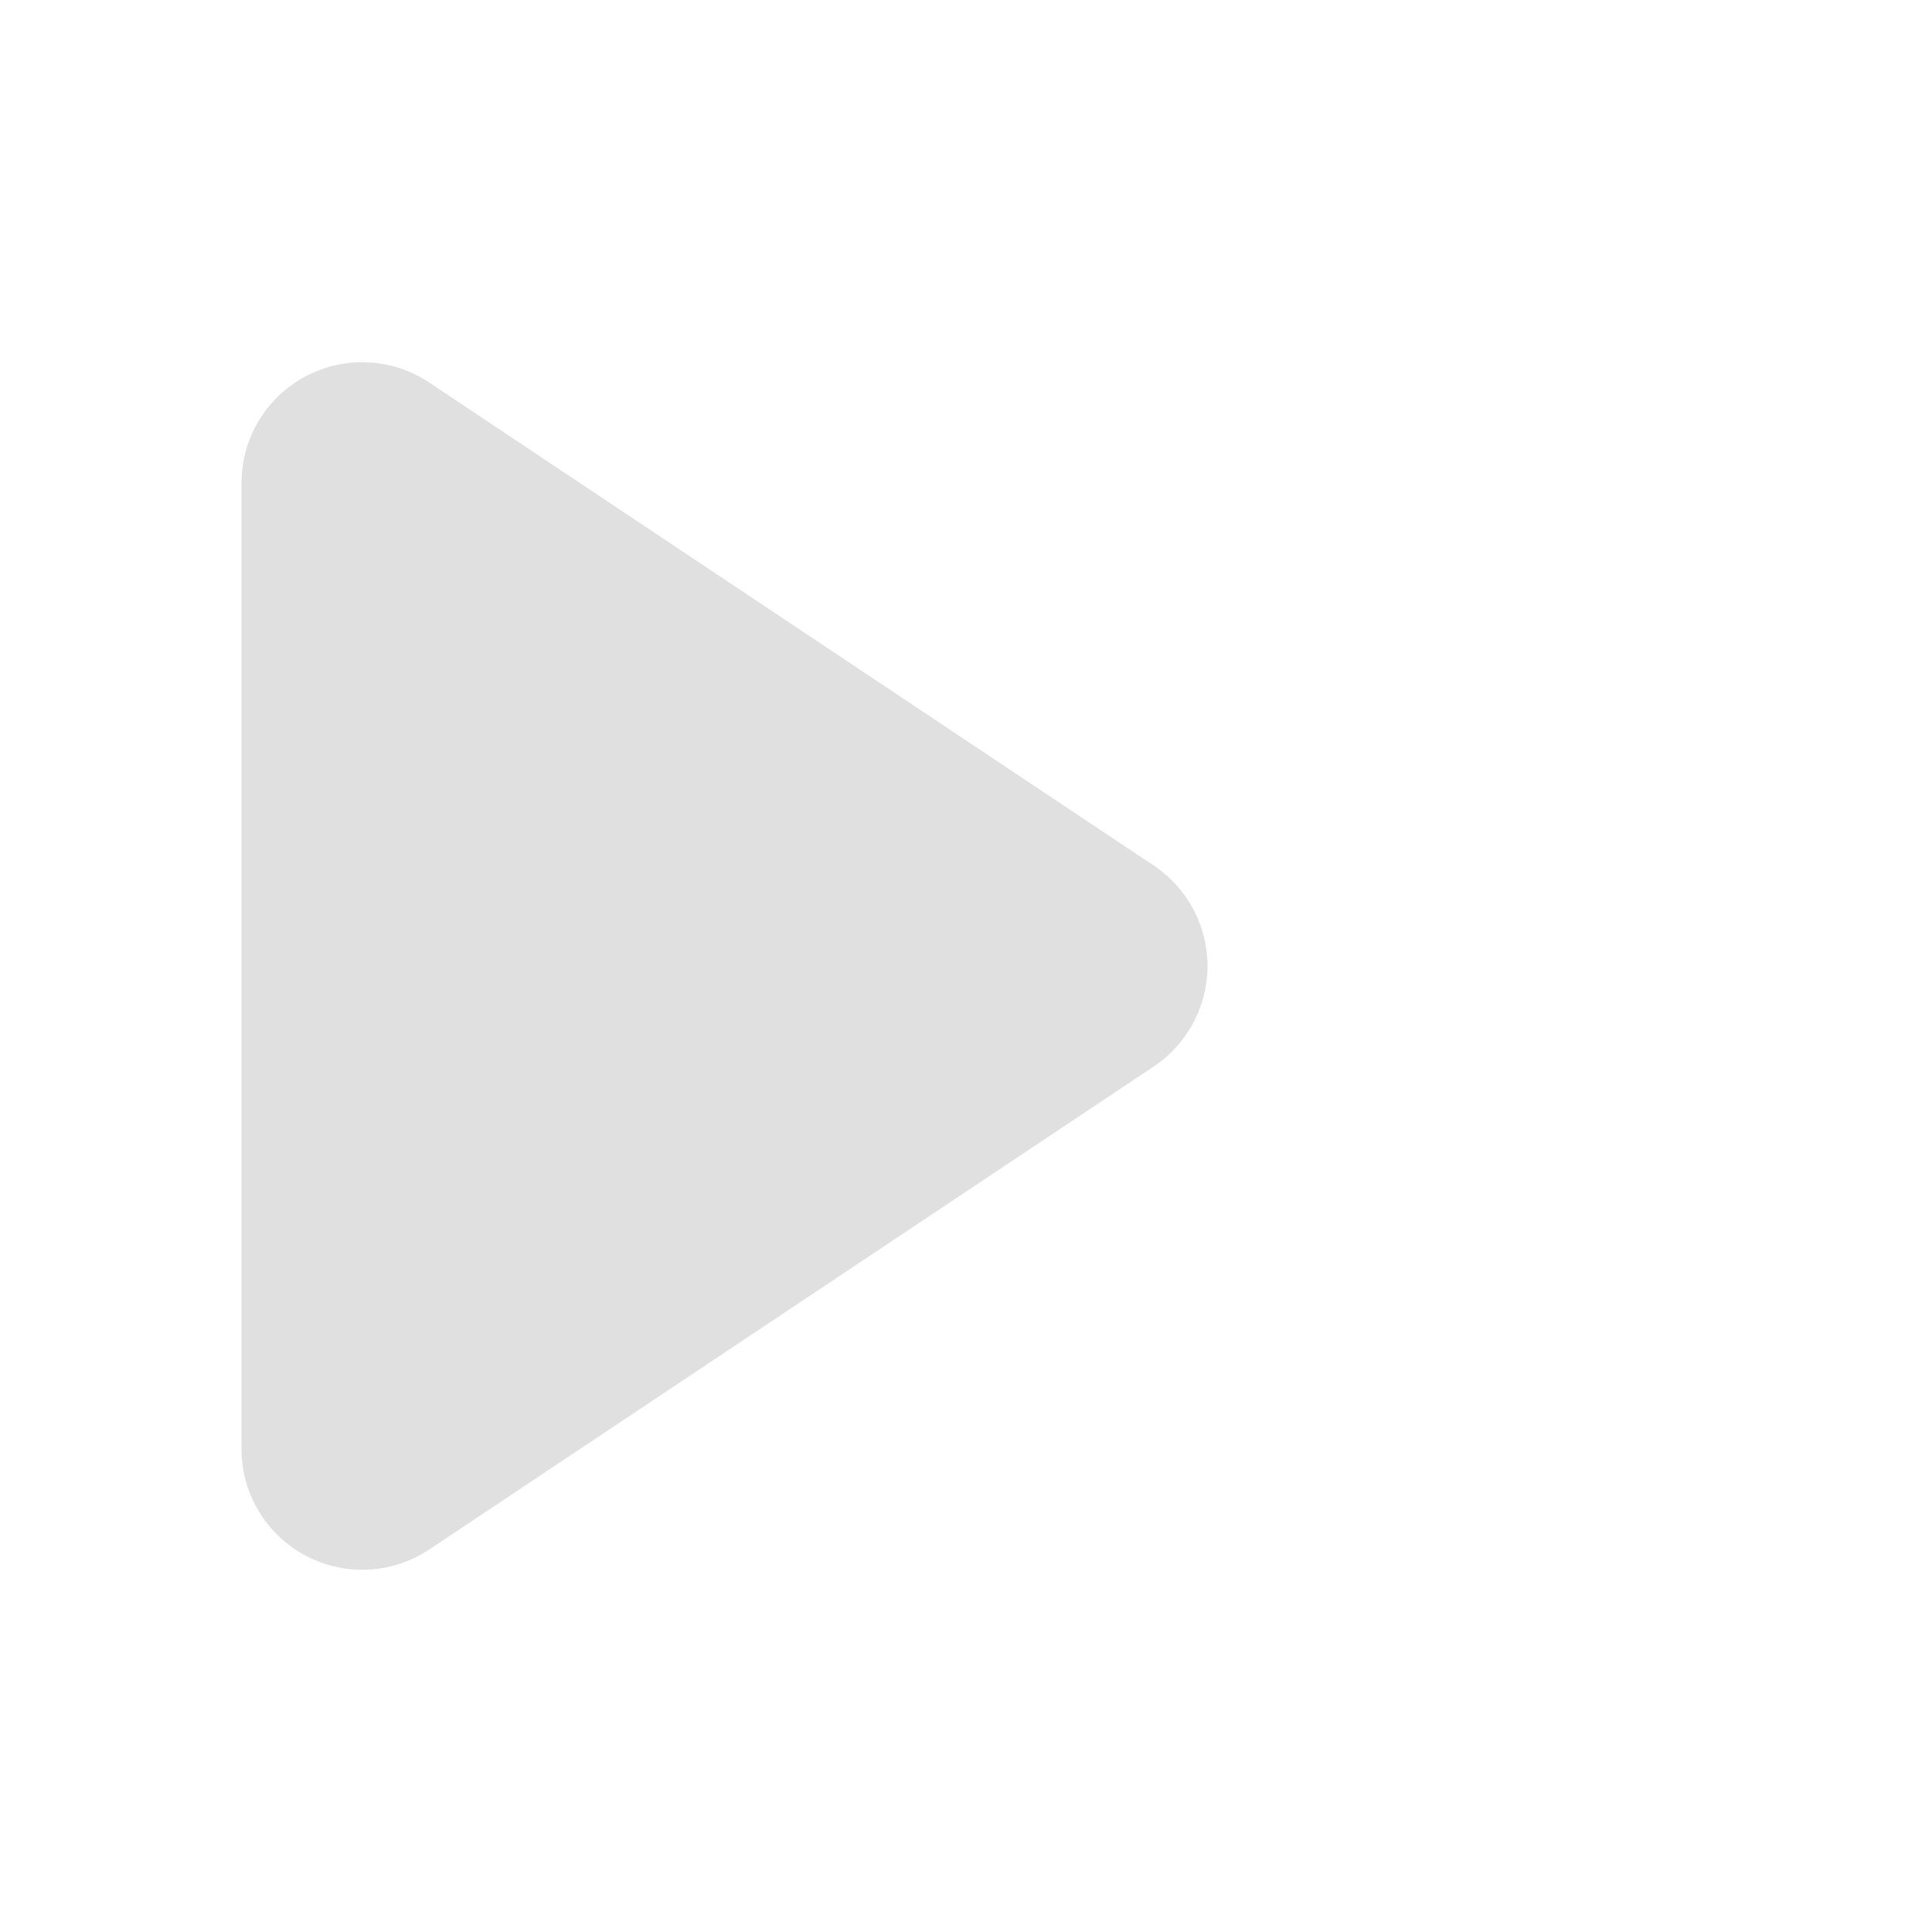
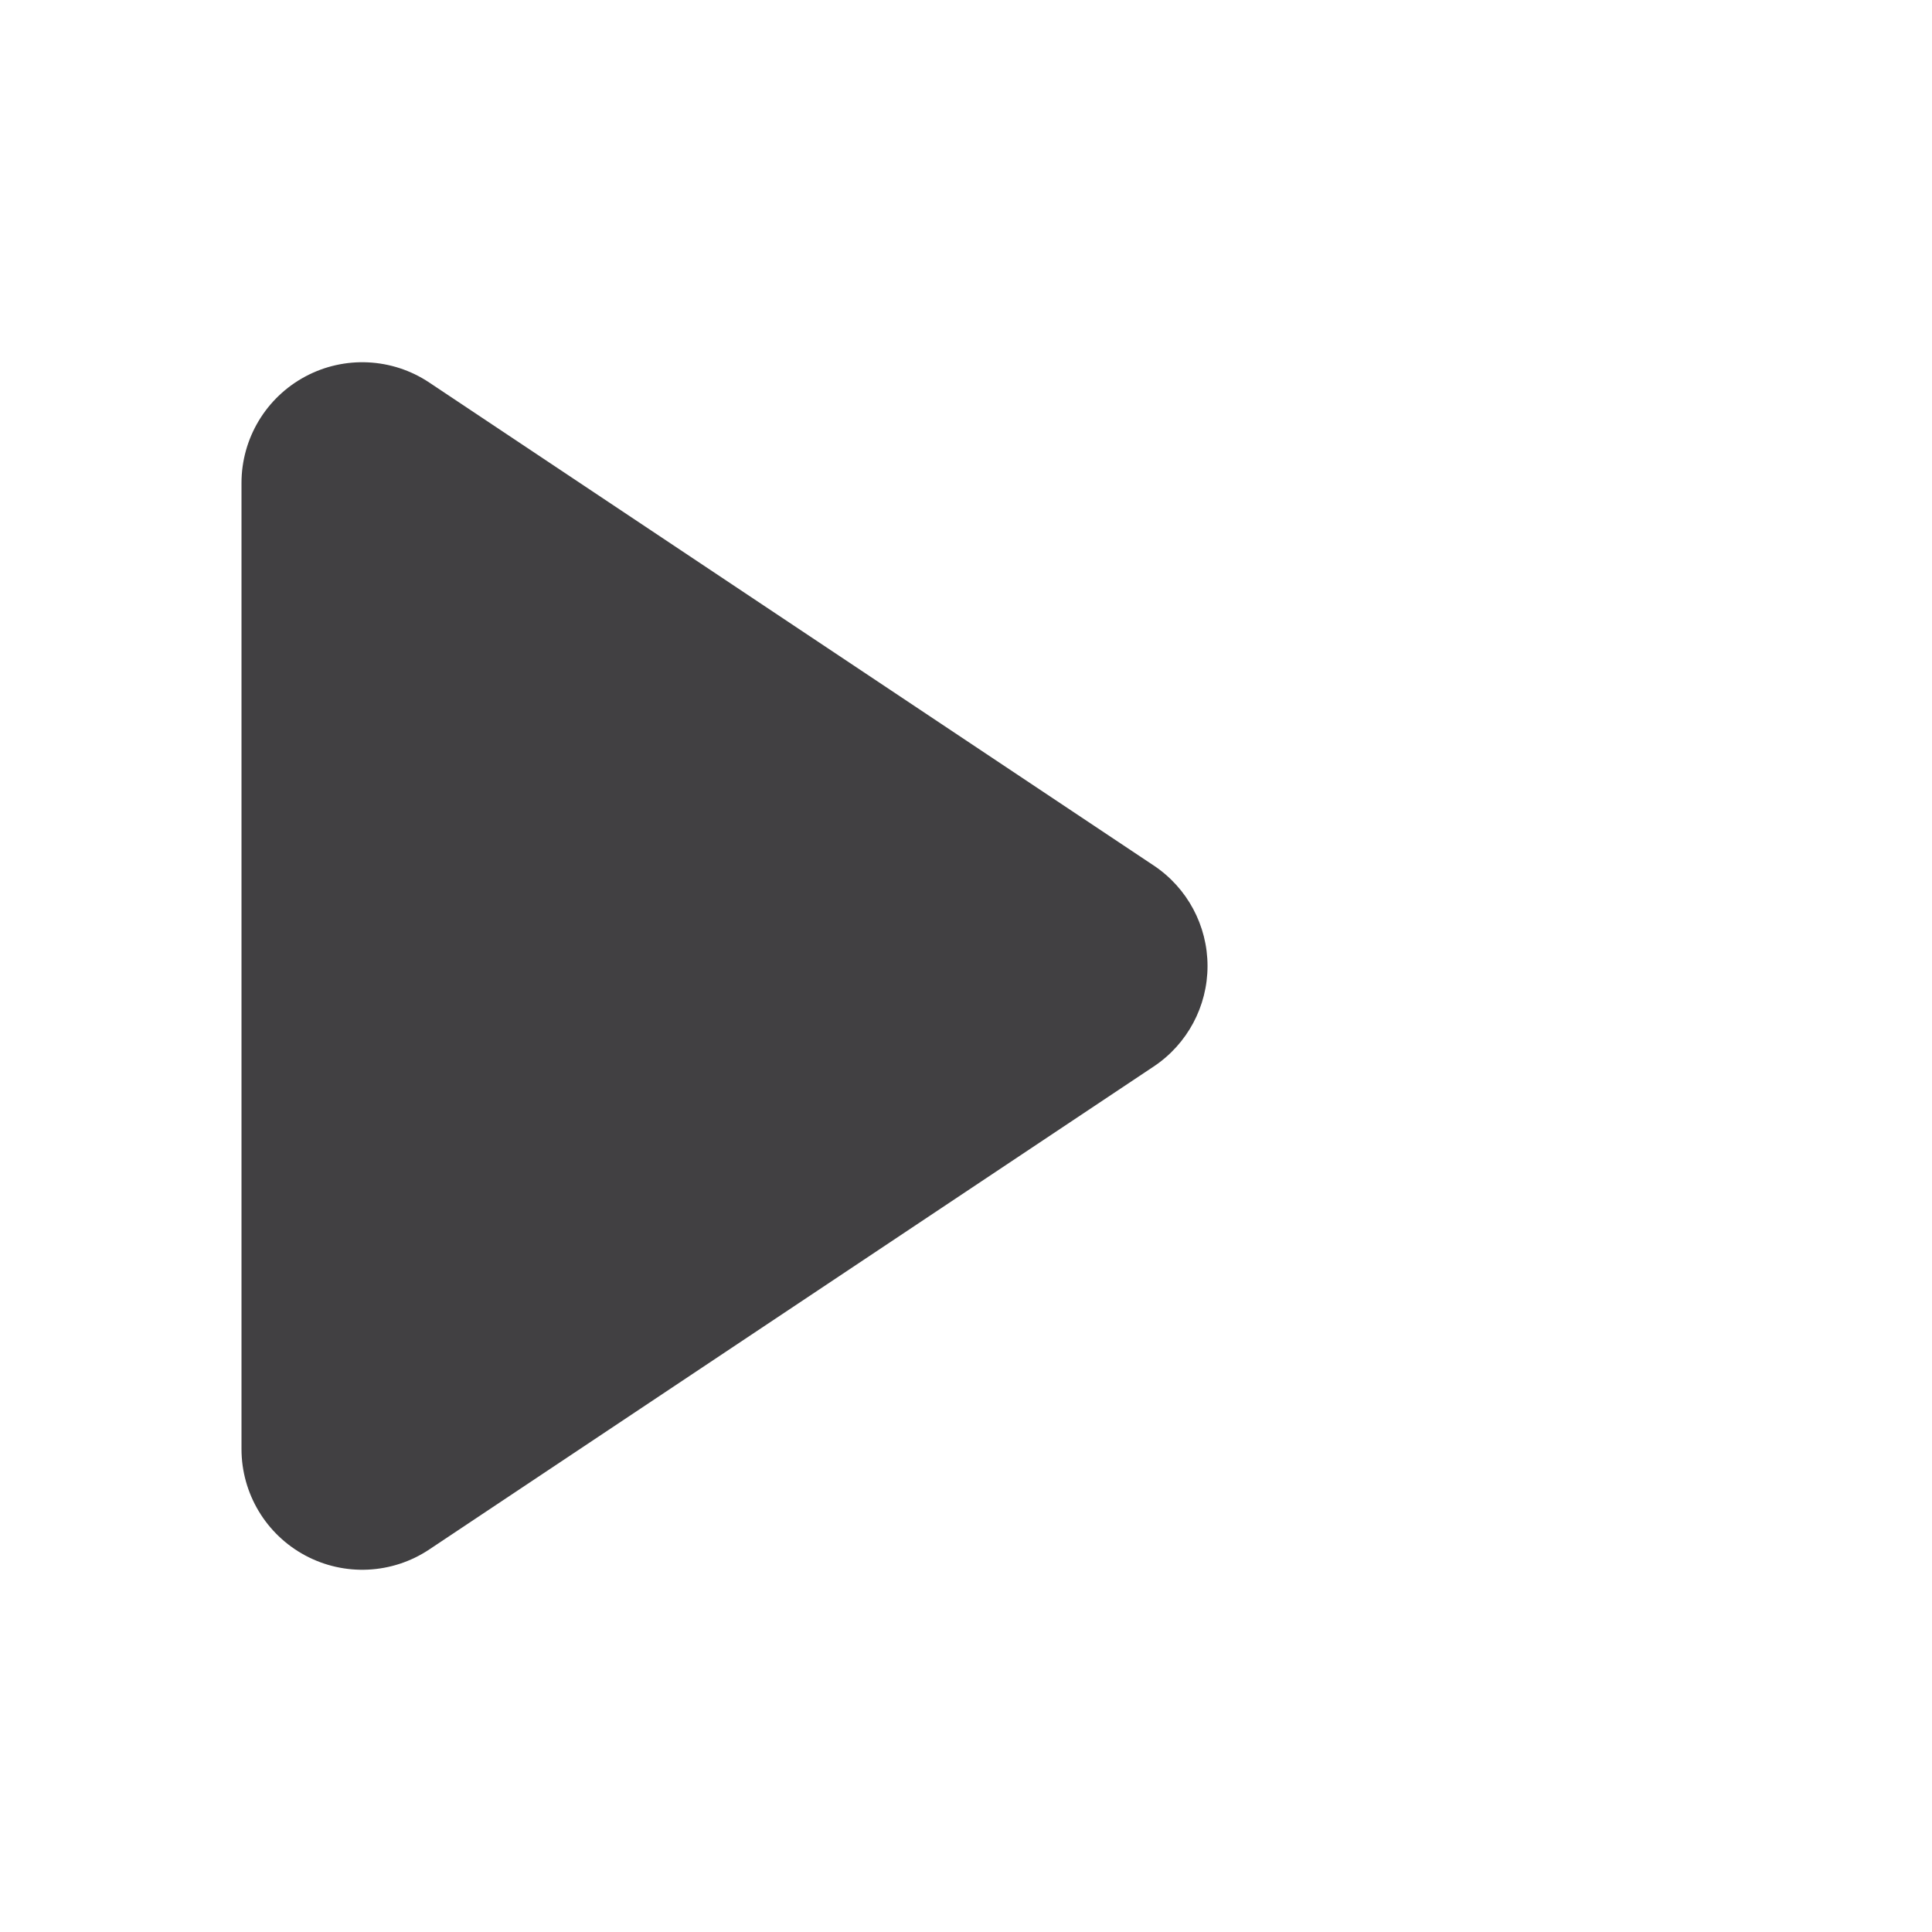
<svg xmlns="http://www.w3.org/2000/svg" width="16" height="16">
-   <path fill="#e0e0e0" d="M2 12a1 1 0 0 0 1.555.832l6-4a1 1 0 0 0 0-1.664l-6-4A1 1 0 0 0 2 4z" />
+   <path fill="#414042" d="M2 12a1 1 0 0 0 1.555.832l6-4a1 1 0 0 0 0-1.664l-6-4A1 1 0 0 0 2 4z" />
</svg>
